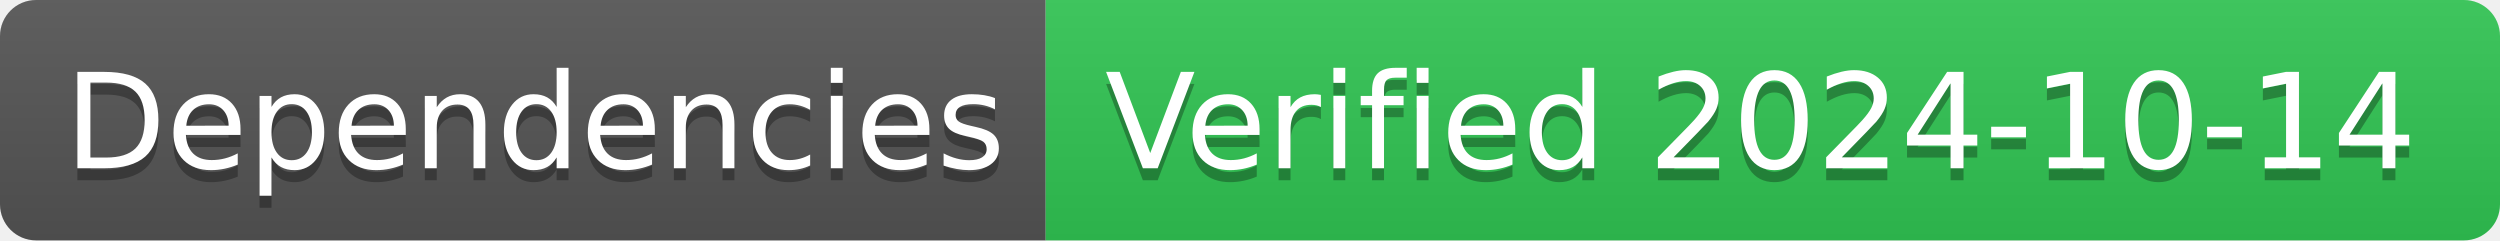
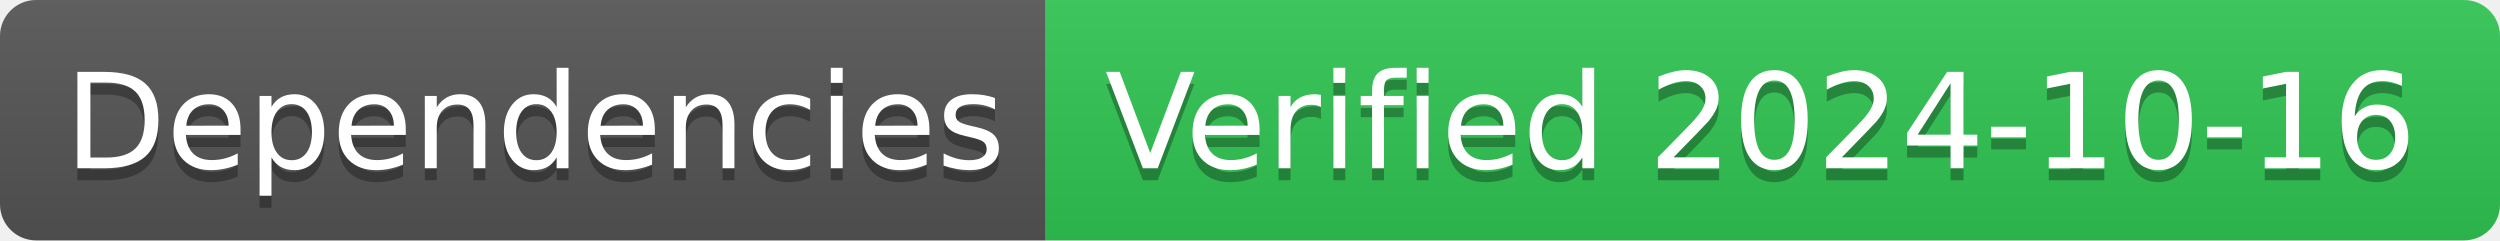
- <svg xmlns="http://www.w3.org/2000/svg" width="208" height="20" role="img" aria-label="Dependencies: Verified 2024-10-14">
+ <svg xmlns="http://www.w3.org/2000/svg" width="208" height="20" role="img" aria-label="Dependencies: Verified 2024-10-16">
  <linearGradient id="s" x2="0" y2="100%">
    <stop offset="0" stop-color="#bbb" stop-opacity=".1" />
    <stop offset="1" stop-opacity=".1" />
  </linearGradient>
  <clipPath id="r">
    <rect width="208" height="20" rx="3" fill="#fff" />
  </clipPath>
  <g clip-path="url(#r)">
    <rect width="87" height="20" fill="#555" />
    <rect x="87" width="121" height="20" fill="#31c653" />
    <rect width="208" height="20" fill="url(#s)" />
  </g>
  <g fill="#fff" text-anchor="middle" font-family="Verdana,Geneva,DejaVu Sans,sans-serif" text-rendering="geometricPrecision" font-size="110">
    <text aria-hidden="true" x="445" y="150" fill="#010101" fill-opacity=".3" transform="scale(.1)" textLength="770">Dependencies</text>
    <text x="445" y="140" transform="scale(.1)" fill="#fff" textLength="770">Dependencies</text>
-     <text aria-hidden="true" x="1465" y="150" fill="#010101" fill-opacity=".3" transform="scale(.1)" textLength="1110">Verified 2024-10-14</text>
-     <text x="1465" y="140" transform="scale(.1)" fill="#fff" textLength="1110">Verified 2024-10-14</text>
+     <text aria-hidden="true" x="1465" y="150" fill="#010101" fill-opacity=".3" transform="scale(.1)" textLength="1110">Verified 2024-10-16</text>
+     <text x="1465" y="140" transform="scale(.1)" fill="#fff" textLength="1110">Verified 2024-10-16</text>
  </g>
</svg>
